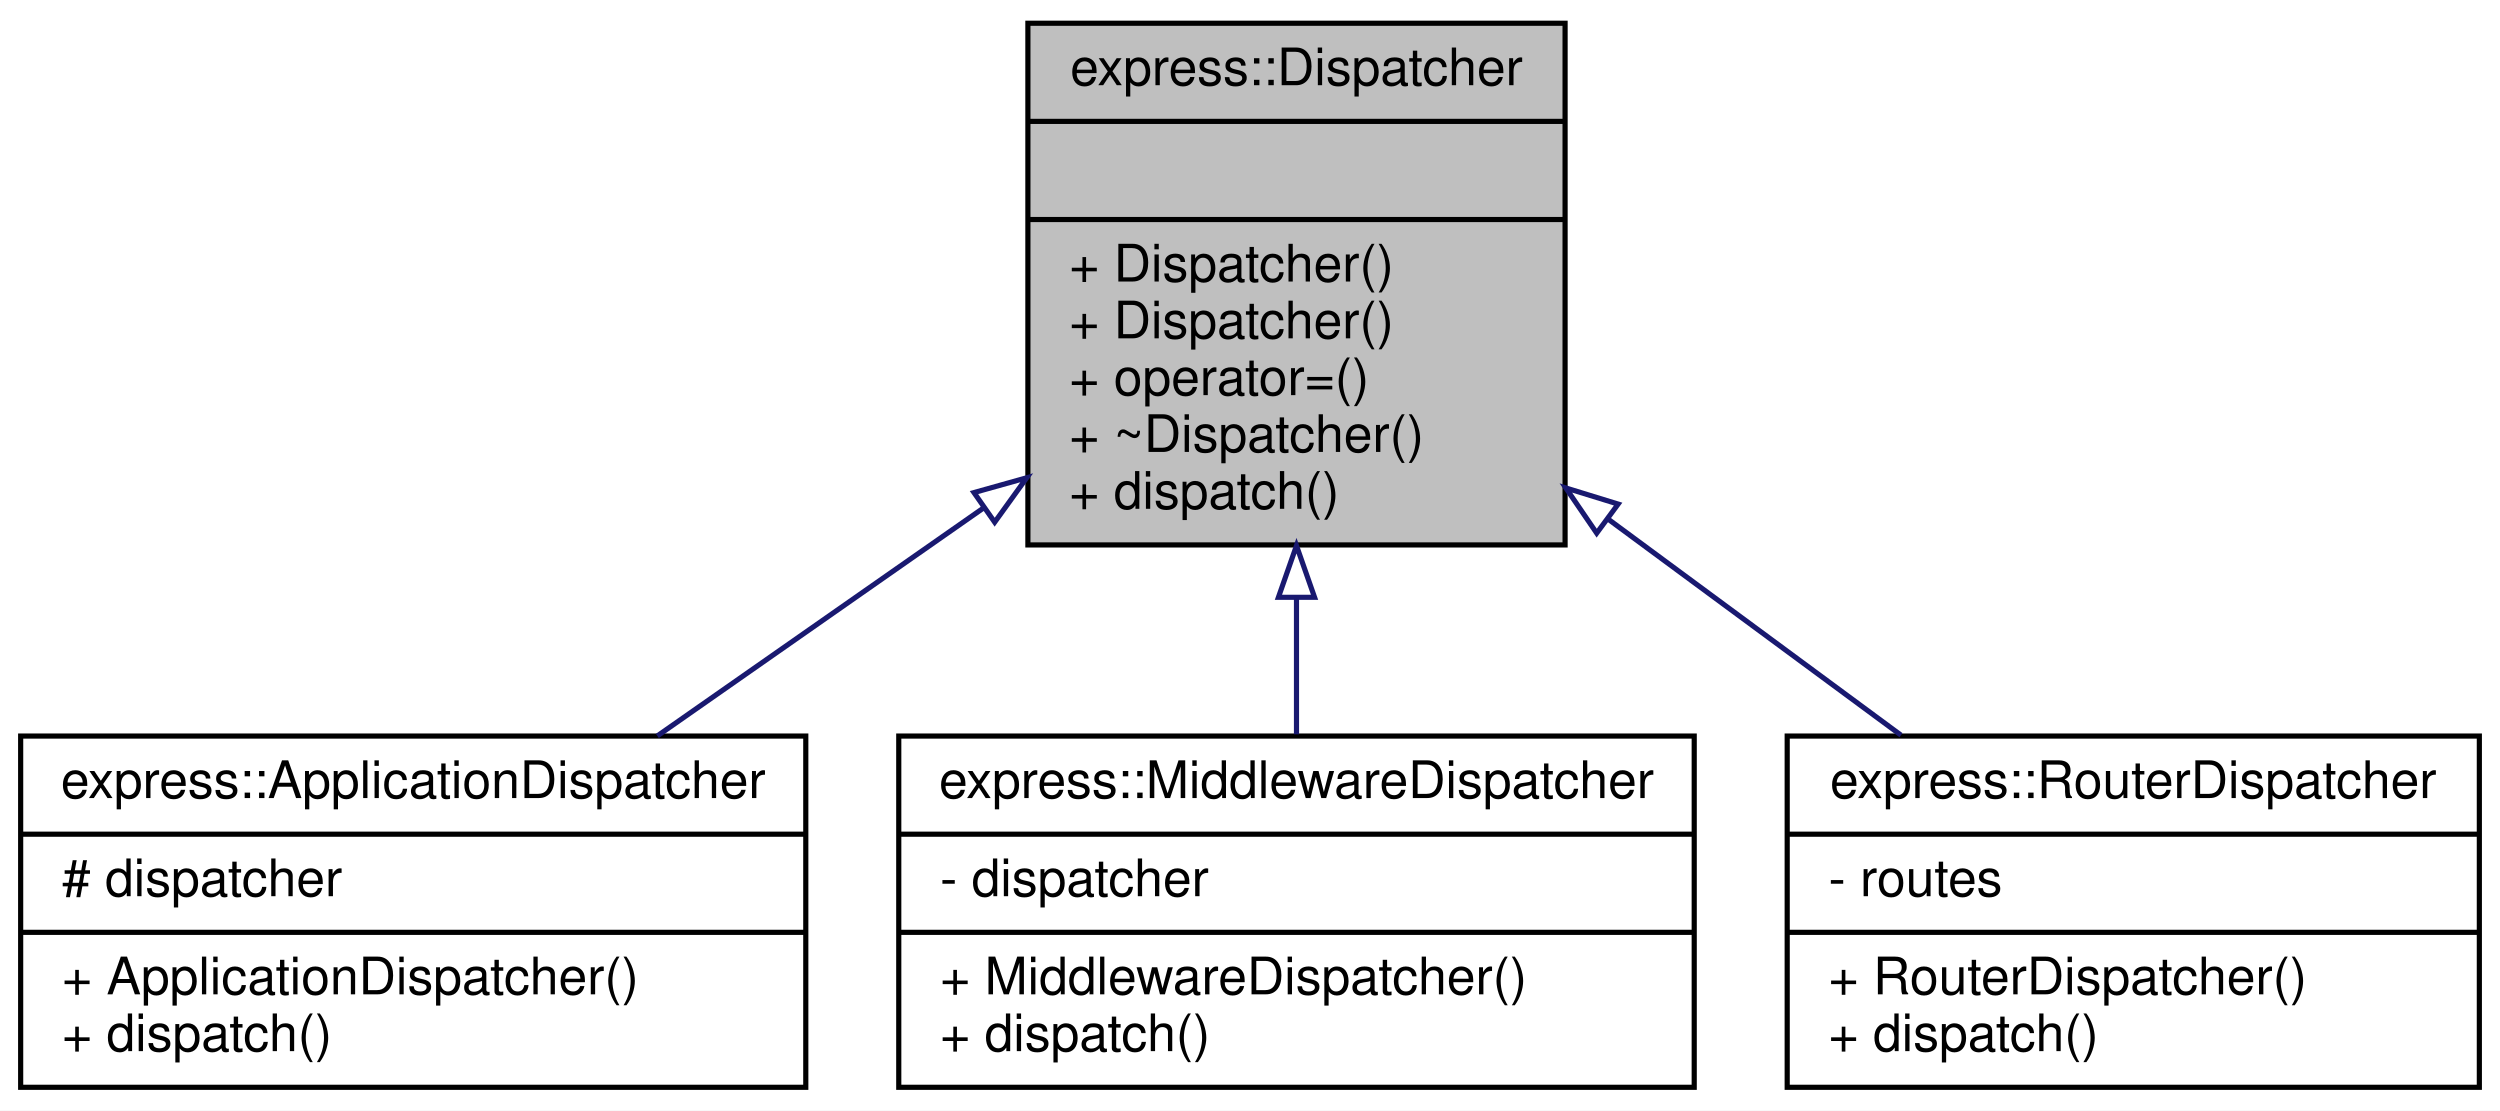
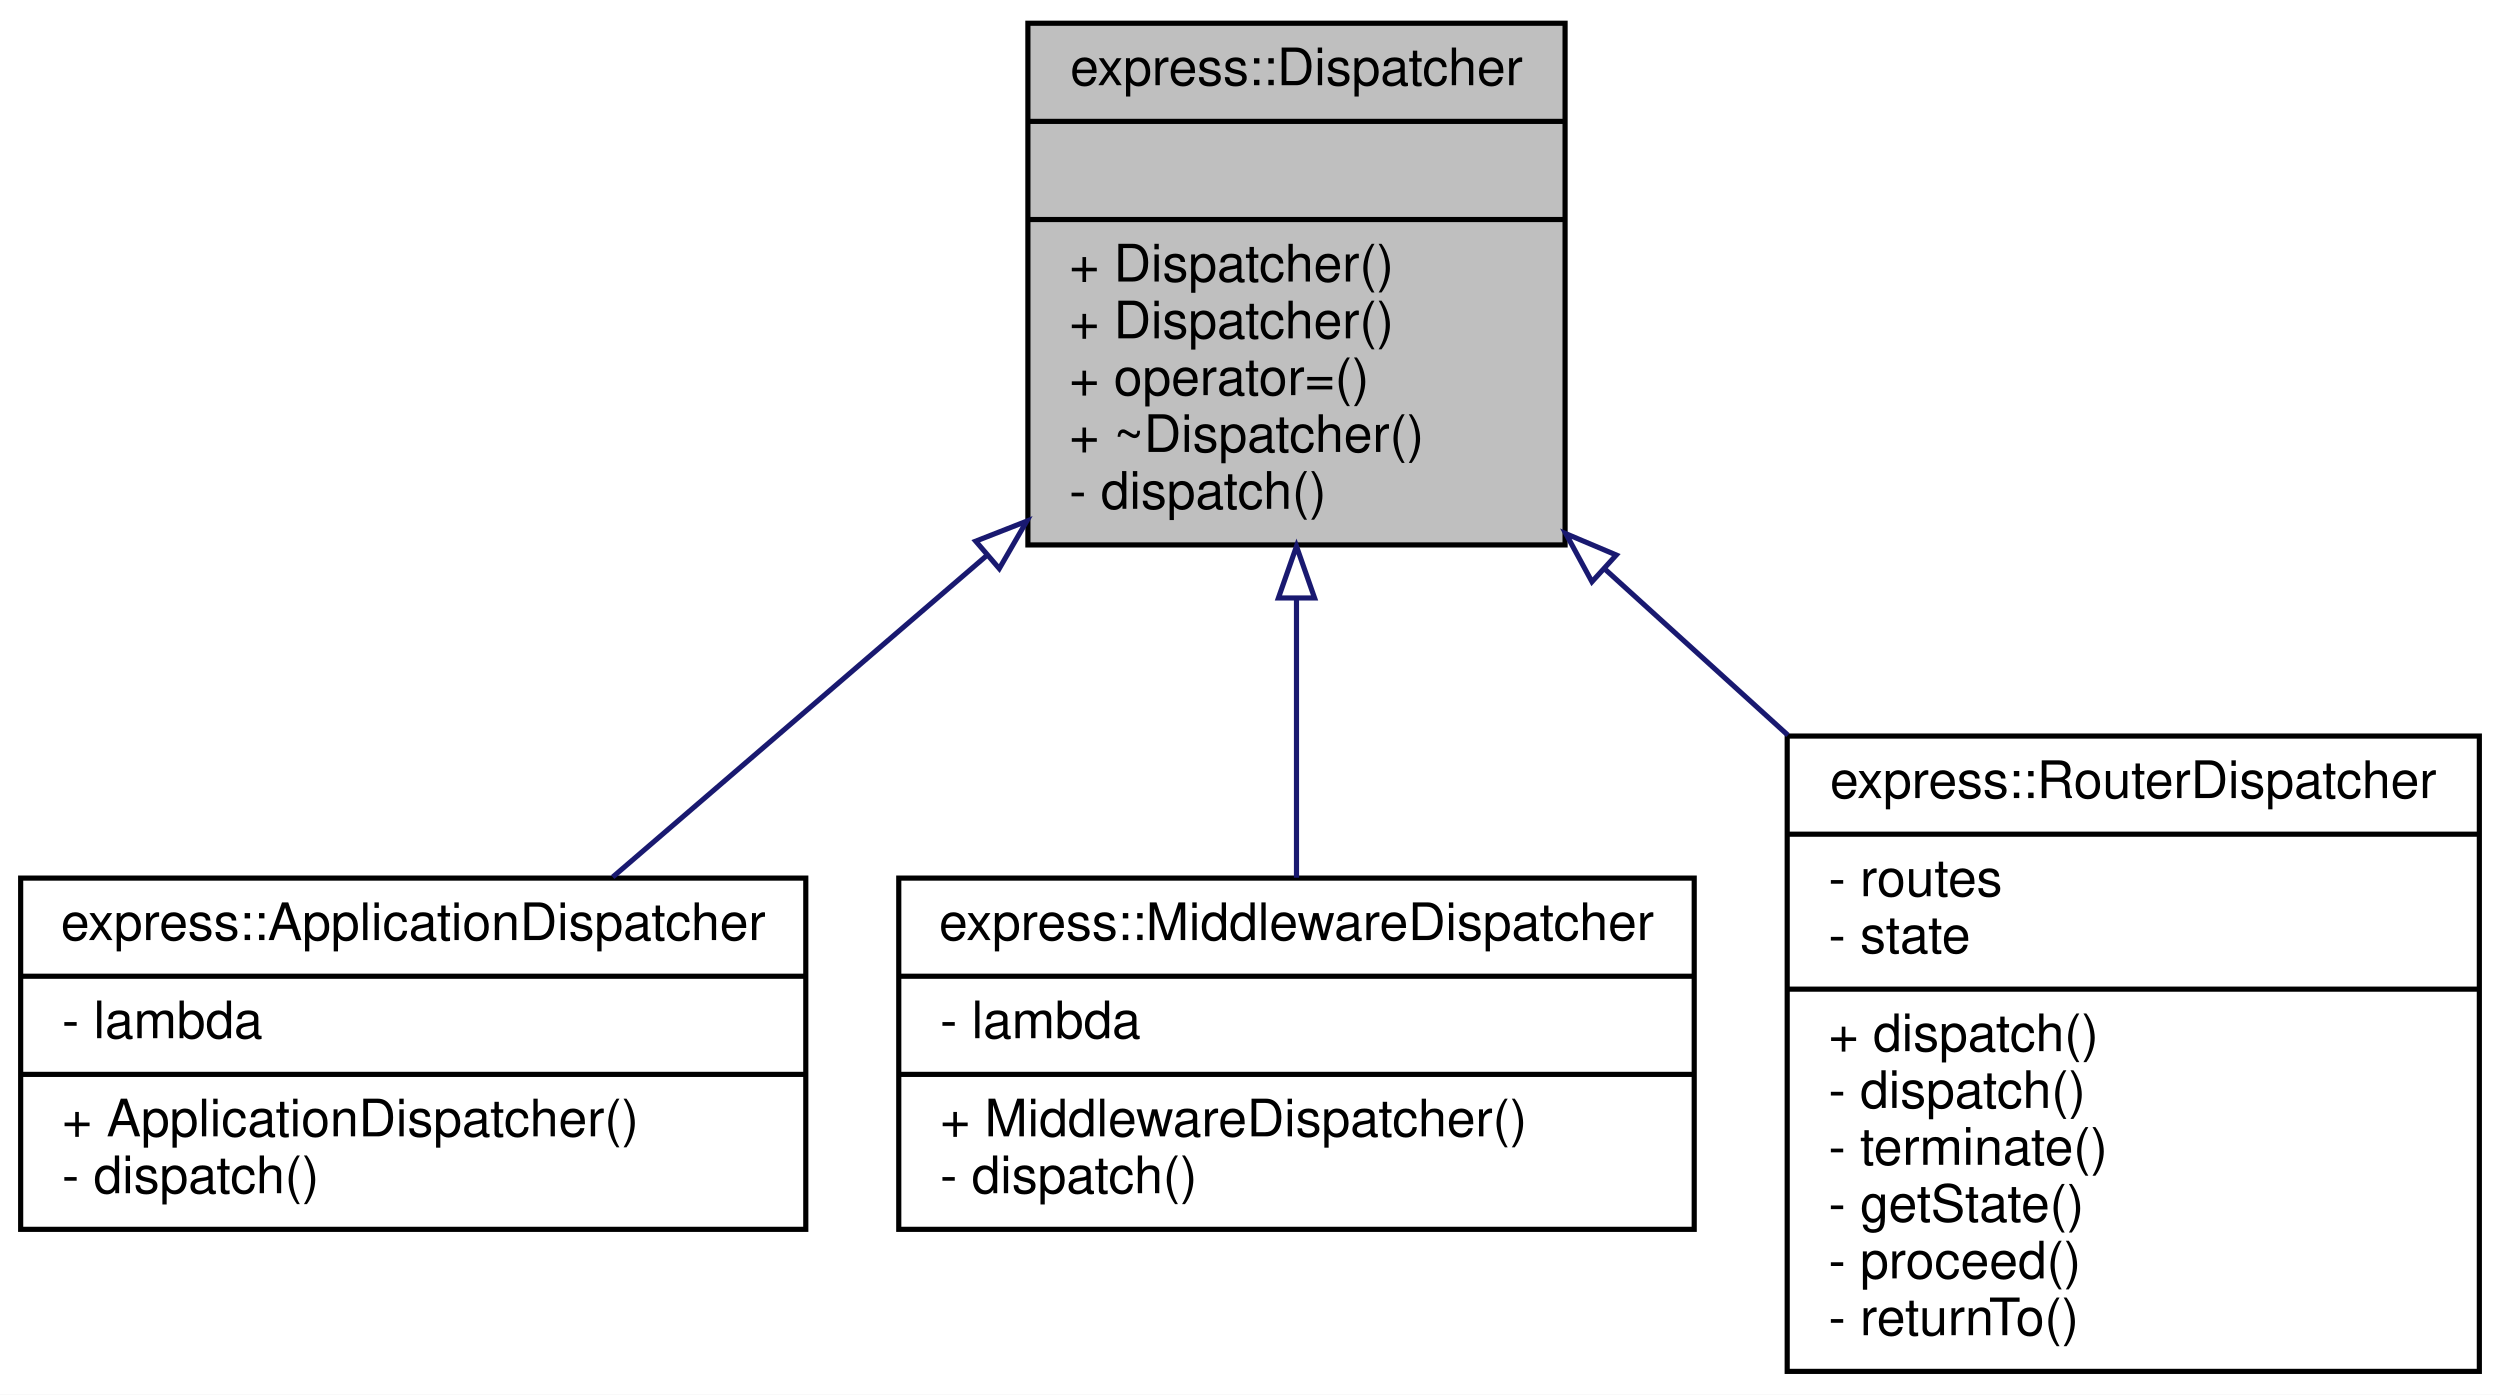
- <svg xmlns="http://www.w3.org/2000/svg" xmlns:xlink="http://www.w3.org/1999/xlink" width="484pt" height="215pt" viewBox="0.00 0.00 484.00 215.00">
-   <g id="graph0" class="graph" transform="scale(1 1) rotate(0) translate(4 211)">
-     <polygon fill="white" stroke="transparent" points="-4,4 -4,-211 480,-211 480,4 -4,4" />
+ <svg xmlns="http://www.w3.org/2000/svg" xmlns:xlink="http://www.w3.org/1999/xlink" width="484pt" height="270pt" viewBox="0.00 0.00 484.00 270.00">
+   <g id="graph0" class="graph" transform="scale(1 1) rotate(0) translate(4 266)">
+     <polygon fill="white" stroke="transparent" points="-4,4 -4,-266 480,-266 480,4 -4,4" />
    <g id="node1" class="node">
      <g id="a_node1">
        <a xlink:title=" ">
-           <polygon fill="#bfbfbf" stroke="black" points="195,-105.5 195,-206.5 299,-206.5 299,-105.5 195,-105.5" />
-           <text text-anchor="middle" x="247" y="-194.5" font-family="Helvetica,sans-Serif" font-size="10.00">express::Dispatcher</text>
-           <polyline fill="none" stroke="black" points="195,-187.5 299,-187.5 " />
-           <text text-anchor="middle" x="247" y="-175.5" font-family="Helvetica,sans-Serif" font-size="10.00"> </text>
-           <polyline fill="none" stroke="black" points="195,-168.5 299,-168.5 " />
-           <text text-anchor="start" x="203" y="-156.5" font-family="Helvetica,sans-Serif" font-size="10.00">+ Dispatcher()</text>
-           <text text-anchor="start" x="203" y="-145.5" font-family="Helvetica,sans-Serif" font-size="10.00">+ Dispatcher()</text>
-           <text text-anchor="start" x="203" y="-134.5" font-family="Helvetica,sans-Serif" font-size="10.00">+ operator=()</text>
-           <text text-anchor="start" x="203" y="-123.5" font-family="Helvetica,sans-Serif" font-size="10.00">+ ~Dispatcher()</text>
-           <text text-anchor="start" x="203" y="-112.5" font-family="Helvetica,sans-Serif" font-size="10.00">+ dispatch()</text>
+           <polygon fill="#bfbfbf" stroke="black" points="195,-160.5 195,-261.5 299,-261.5 299,-160.5 195,-160.5" />
+           <text text-anchor="middle" x="247" y="-249.5" font-family="Helvetica,sans-Serif" font-size="10.00">express::Dispatcher</text>
+           <polyline fill="none" stroke="black" points="195,-242.5 299,-242.5 " />
+           <text text-anchor="middle" x="247" y="-230.5" font-family="Helvetica,sans-Serif" font-size="10.00"> </text>
+           <polyline fill="none" stroke="black" points="195,-223.5 299,-223.5 " />
+           <text text-anchor="start" x="203" y="-211.5" font-family="Helvetica,sans-Serif" font-size="10.00">+ Dispatcher()</text>
+           <text text-anchor="start" x="203" y="-200.5" font-family="Helvetica,sans-Serif" font-size="10.00">+ Dispatcher()</text>
+           <text text-anchor="start" x="203" y="-189.5" font-family="Helvetica,sans-Serif" font-size="10.00">+ operator=()</text>
+           <text text-anchor="start" x="203" y="-178.5" font-family="Helvetica,sans-Serif" font-size="10.00">+ ~Dispatcher()</text>
+           <text text-anchor="start" x="203" y="-167.5" font-family="Helvetica,sans-Serif" font-size="10.00">- dispatch()</text>
        </a>
      </g>
    </g>
    <g id="node2" class="node">
      <g id="a_node2">
        <a xlink:href="classexpress_1_1_application_dispatcher.html" target="_top" xlink:title=" ">
-           <polygon fill="white" stroke="black" points="0,-0.5 0,-68.5 152,-68.5 152,-0.5 0,-0.5" />
-           <text text-anchor="middle" x="76" y="-56.5" font-family="Helvetica,sans-Serif" font-size="10.00">express::ApplicationDispatcher</text>
-           <polyline fill="none" stroke="black" points="0,-49.5 152,-49.5 " />
-           <text text-anchor="start" x="8" y="-37.5" font-family="Helvetica,sans-Serif" font-size="10.00"># dispatcher</text>
-           <polyline fill="none" stroke="black" points="0,-30.5 152,-30.5 " />
-           <text text-anchor="start" x="8" y="-18.5" font-family="Helvetica,sans-Serif" font-size="10.00">+ ApplicationDispatcher()</text>
-           <text text-anchor="start" x="8" y="-7.5" font-family="Helvetica,sans-Serif" font-size="10.00">+ dispatch()</text>
+           <polygon fill="white" stroke="black" points="0,-28 0,-96 152,-96 152,-28 0,-28" />
+           <text text-anchor="middle" x="76" y="-84" font-family="Helvetica,sans-Serif" font-size="10.00">express::ApplicationDispatcher</text>
+           <polyline fill="none" stroke="black" points="0,-77 152,-77 " />
+           <text text-anchor="start" x="8" y="-65" font-family="Helvetica,sans-Serif" font-size="10.00">- lambda</text>
+           <polyline fill="none" stroke="black" points="0,-58 152,-58 " />
+           <text text-anchor="start" x="8" y="-46" font-family="Helvetica,sans-Serif" font-size="10.00">+ ApplicationDispatcher()</text>
+           <text text-anchor="start" x="8" y="-35" font-family="Helvetica,sans-Serif" font-size="10.00">- dispatch()</text>
        </a>
      </g>
    </g>
    <g id="edge1" class="edge">
-       <path fill="none" stroke="midnightblue" d="M186.34,-112.61C165.62,-98.13 142.77,-82.16 123.26,-68.53" />
-       <polygon fill="none" stroke="midnightblue" points="184.56,-115.64 194.77,-118.5 188.57,-109.9 184.56,-115.64" />
+       <path fill="none" stroke="midnightblue" d="M187.07,-158.48C163.02,-137.8 135.99,-114.57 114.62,-96.2" />
+       <polygon fill="none" stroke="midnightblue" points="184.9,-161.23 194.77,-165.1 189.46,-155.92 184.9,-161.23" />
    </g>
    <g id="node3" class="node">
      <g id="a_node3">
        <a xlink:href="classexpress_1_1_middleware_dispatcher.html" target="_top" xlink:title=" ">
-           <polygon fill="white" stroke="black" points="170,-0.5 170,-68.5 324,-68.5 324,-0.5 170,-0.5" />
-           <text text-anchor="middle" x="247" y="-56.5" font-family="Helvetica,sans-Serif" font-size="10.00">express::MiddlewareDispatcher</text>
-           <polyline fill="none" stroke="black" points="170,-49.5 324,-49.5 " />
-           <text text-anchor="start" x="178" y="-37.5" font-family="Helvetica,sans-Serif" font-size="10.00">- dispatcher</text>
-           <polyline fill="none" stroke="black" points="170,-30.5 324,-30.5 " />
-           <text text-anchor="start" x="178" y="-18.5" font-family="Helvetica,sans-Serif" font-size="10.00">+ MiddlewareDispatcher()</text>
-           <text text-anchor="start" x="178" y="-7.5" font-family="Helvetica,sans-Serif" font-size="10.00">+ dispatch()</text>
+           <polygon fill="white" stroke="black" points="170,-28 170,-96 324,-96 324,-28 170,-28" />
+           <text text-anchor="middle" x="247" y="-84" font-family="Helvetica,sans-Serif" font-size="10.00">express::MiddlewareDispatcher</text>
+           <polyline fill="none" stroke="black" points="170,-77 324,-77 " />
+           <text text-anchor="start" x="178" y="-65" font-family="Helvetica,sans-Serif" font-size="10.00">- lambda</text>
+           <polyline fill="none" stroke="black" points="170,-58 324,-58 " />
+           <text text-anchor="start" x="178" y="-46" font-family="Helvetica,sans-Serif" font-size="10.00">+ MiddlewareDispatcher()</text>
+           <text text-anchor="start" x="178" y="-35" font-family="Helvetica,sans-Serif" font-size="10.00">- dispatch()</text>
        </a>
      </g>
    </g>
    <g id="edge2" class="edge">
-       <path fill="none" stroke="midnightblue" d="M247,-95.17C247,-86.11 247,-77.05 247,-68.83" />
-       <polygon fill="none" stroke="midnightblue" points="243.5,-95.36 247,-105.36 250.5,-95.36 243.5,-95.36" />
+       <path fill="none" stroke="midnightblue" d="M247,-150.13C247,-131.67 247,-112.03 247,-96.07" />
+       <polygon fill="none" stroke="midnightblue" points="243.5,-150.23 247,-160.23 250.5,-150.23 243.5,-150.23" />
    </g>
    <g id="node4" class="node">
      <g id="a_node4">
        <a xlink:href="classexpress_1_1_router_dispatcher.html" target="_top" xlink:title=" ">
-           <polygon fill="white" stroke="black" points="342,-0.5 342,-68.5 476,-68.5 476,-0.5 342,-0.5" />
-           <text text-anchor="middle" x="409" y="-56.5" font-family="Helvetica,sans-Serif" font-size="10.00">express::RouterDispatcher</text>
-           <polyline fill="none" stroke="black" points="342,-49.5 476,-49.5 " />
-           <text text-anchor="start" x="350" y="-37.5" font-family="Helvetica,sans-Serif" font-size="10.00">- routes</text>
-           <polyline fill="none" stroke="black" points="342,-30.5 476,-30.5 " />
-           <text text-anchor="start" x="350" y="-18.5" font-family="Helvetica,sans-Serif" font-size="10.00">+ RouterDispatcher()</text>
-           <text text-anchor="start" x="350" y="-7.5" font-family="Helvetica,sans-Serif" font-size="10.00">+ dispatch()</text>
+           <polygon fill="white" stroke="black" points="342,-0.5 342,-123.5 476,-123.5 476,-0.5 342,-0.5" />
+           <text text-anchor="middle" x="409" y="-111.5" font-family="Helvetica,sans-Serif" font-size="10.00">express::RouterDispatcher</text>
+           <polyline fill="none" stroke="black" points="342,-104.5 476,-104.5 " />
+           <text text-anchor="start" x="350" y="-92.5" font-family="Helvetica,sans-Serif" font-size="10.00">- routes</text>
+           <text text-anchor="start" x="350" y="-81.5" font-family="Helvetica,sans-Serif" font-size="10.00">- state</text>
+           <polyline fill="none" stroke="black" points="342,-74.5 476,-74.5 " />
+           <text text-anchor="start" x="350" y="-62.5" font-family="Helvetica,sans-Serif" font-size="10.00">+ dispatch()</text>
+           <text text-anchor="start" x="350" y="-51.5" font-family="Helvetica,sans-Serif" font-size="10.00">- dispatch()</text>
+           <text text-anchor="start" x="350" y="-40.5" font-family="Helvetica,sans-Serif" font-size="10.00">- terminate()</text>
+           <text text-anchor="start" x="350" y="-29.5" font-family="Helvetica,sans-Serif" font-size="10.00">- getState()</text>
+           <text text-anchor="start" x="350" y="-18.5" font-family="Helvetica,sans-Serif" font-size="10.00">- proceed()</text>
+           <text text-anchor="start" x="350" y="-7.5" font-family="Helvetica,sans-Serif" font-size="10.00">- returnTo()</text>
        </a>
      </g>
    </g>
    <g id="edge3" class="edge">
-       <path fill="none" stroke="midnightblue" d="M307.37,-110.47C326.14,-96.62 346.5,-81.6 364.03,-68.67" />
-       <polygon fill="none" stroke="midnightblue" points="305.12,-107.78 299.15,-116.53 309.27,-113.41 305.12,-107.78" />
+       <path fill="none" stroke="midnightblue" d="M306.64,-155.88C318.19,-145.4 330.37,-134.35 342.14,-123.67" />
+       <polygon fill="none" stroke="midnightblue" points="304.2,-153.37 299.15,-162.68 308.91,-158.55 304.2,-153.37" />
    </g>
  </g>
</svg>
